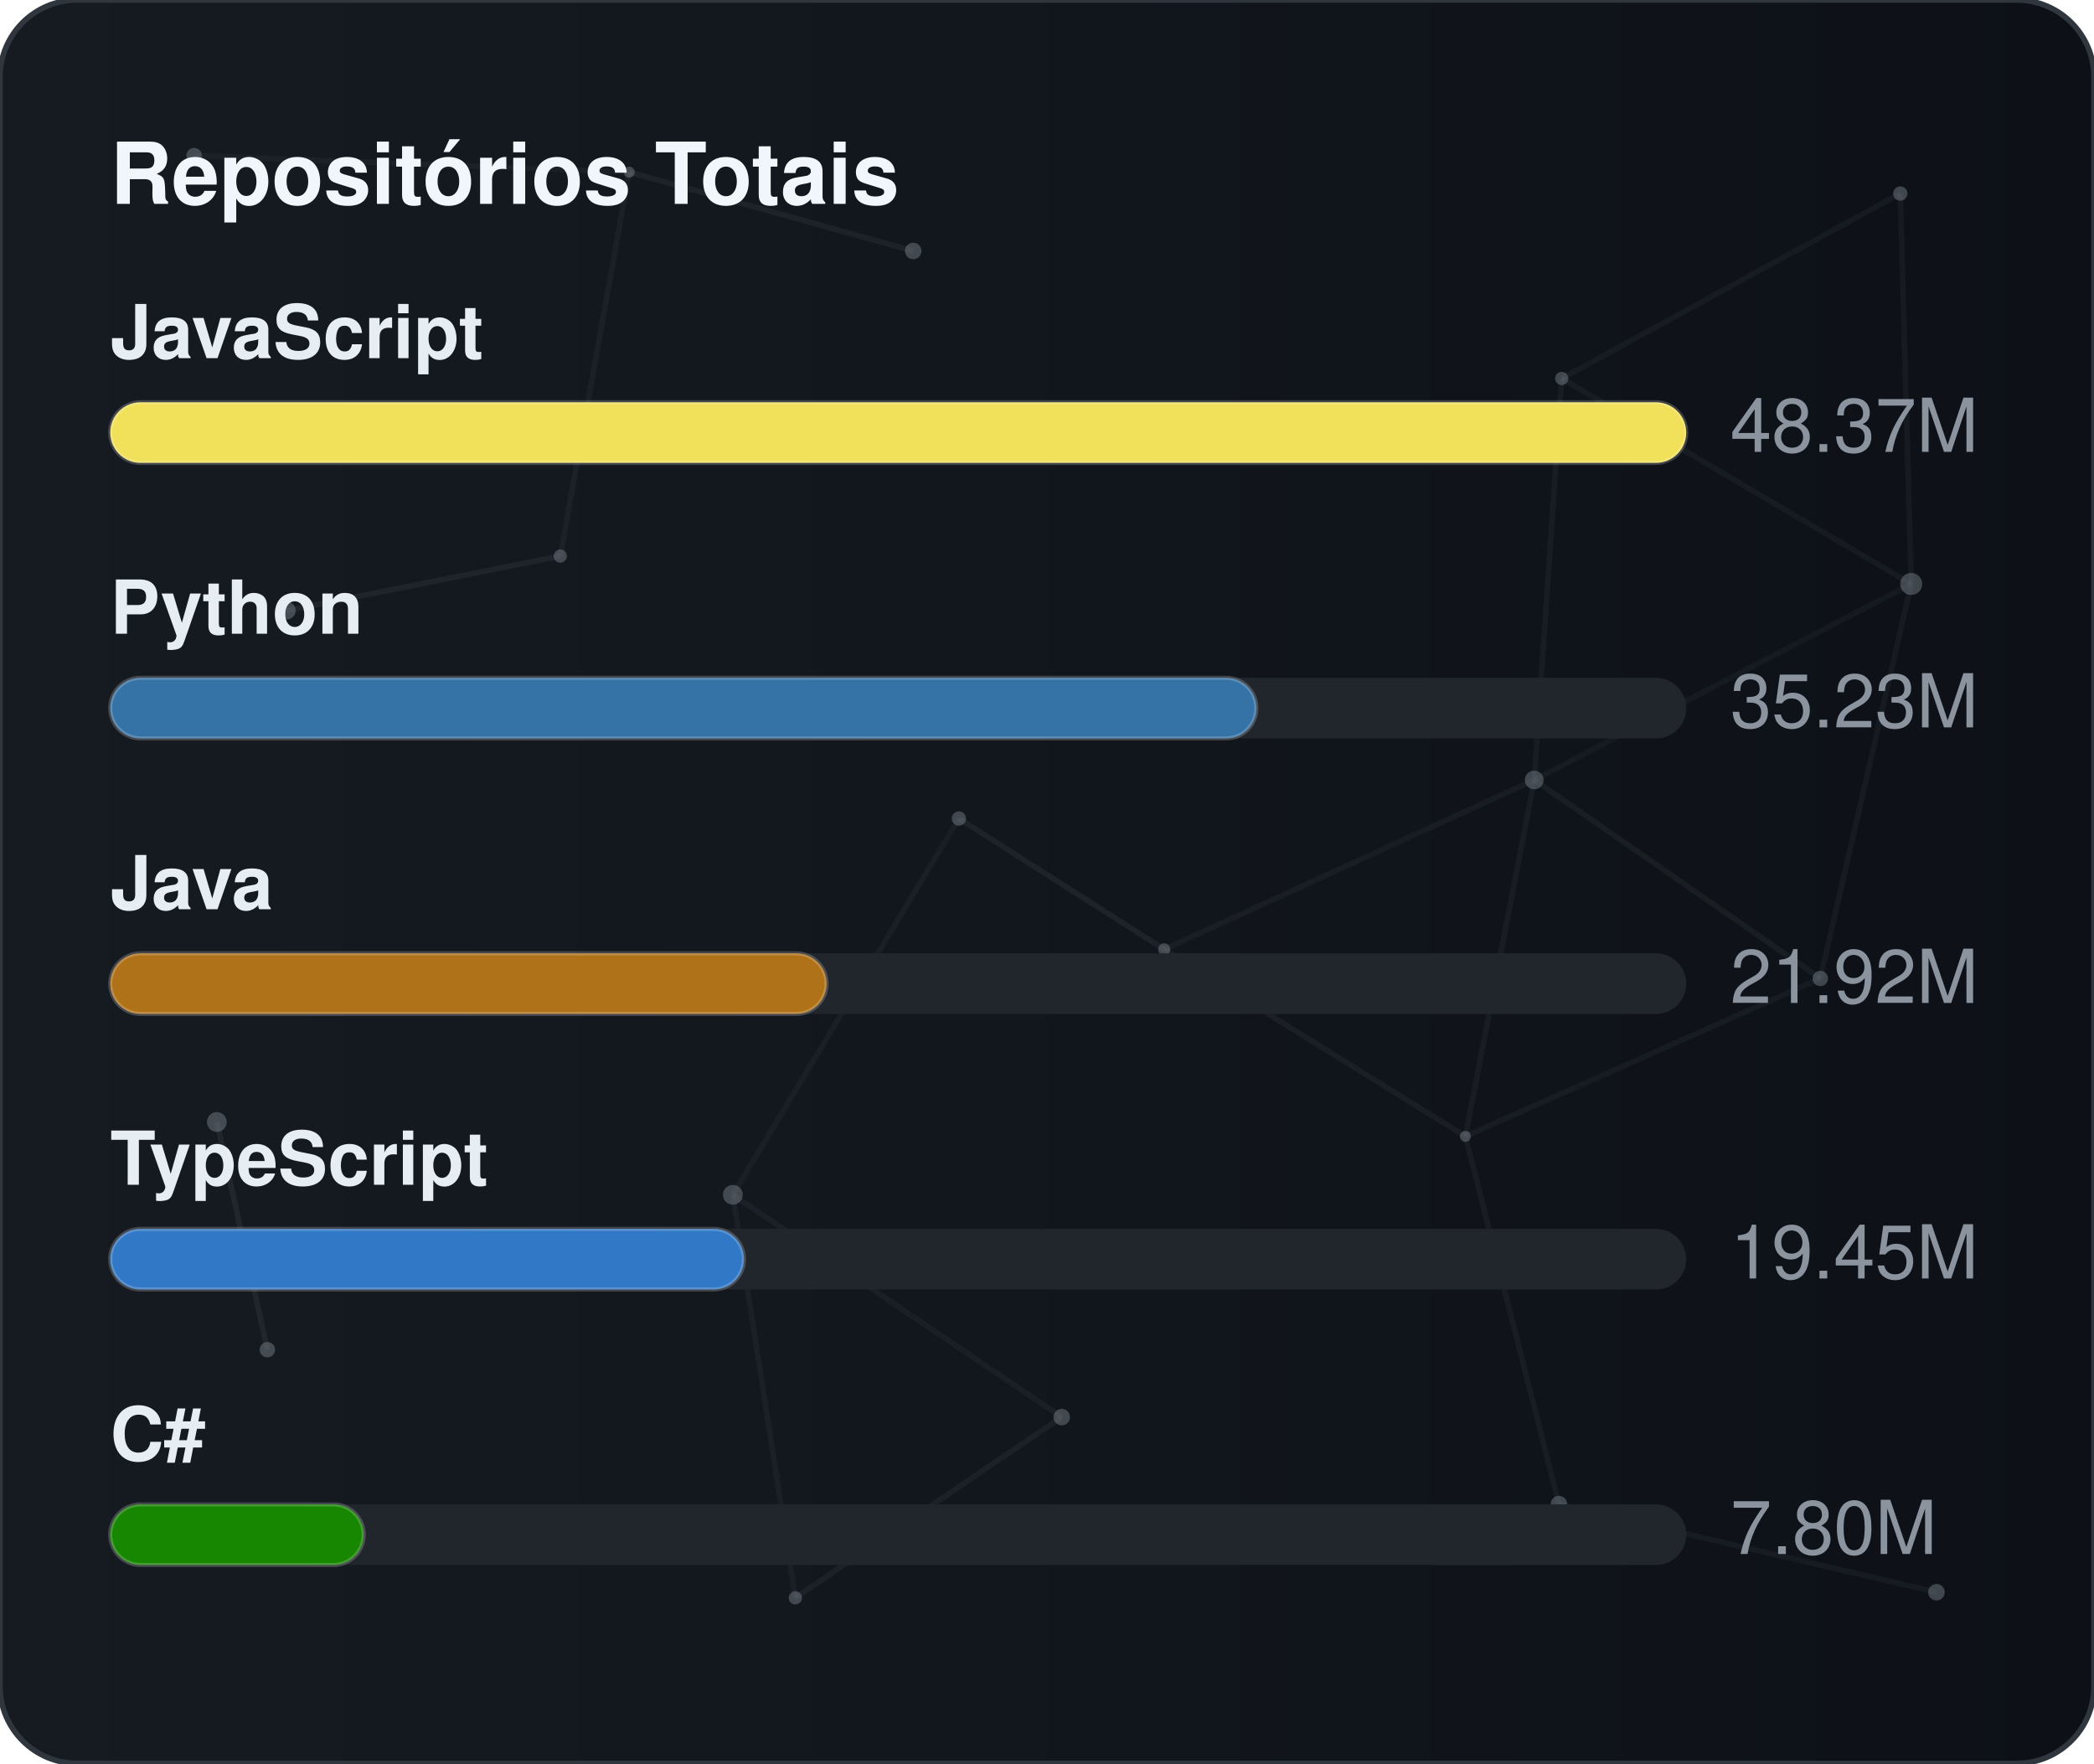
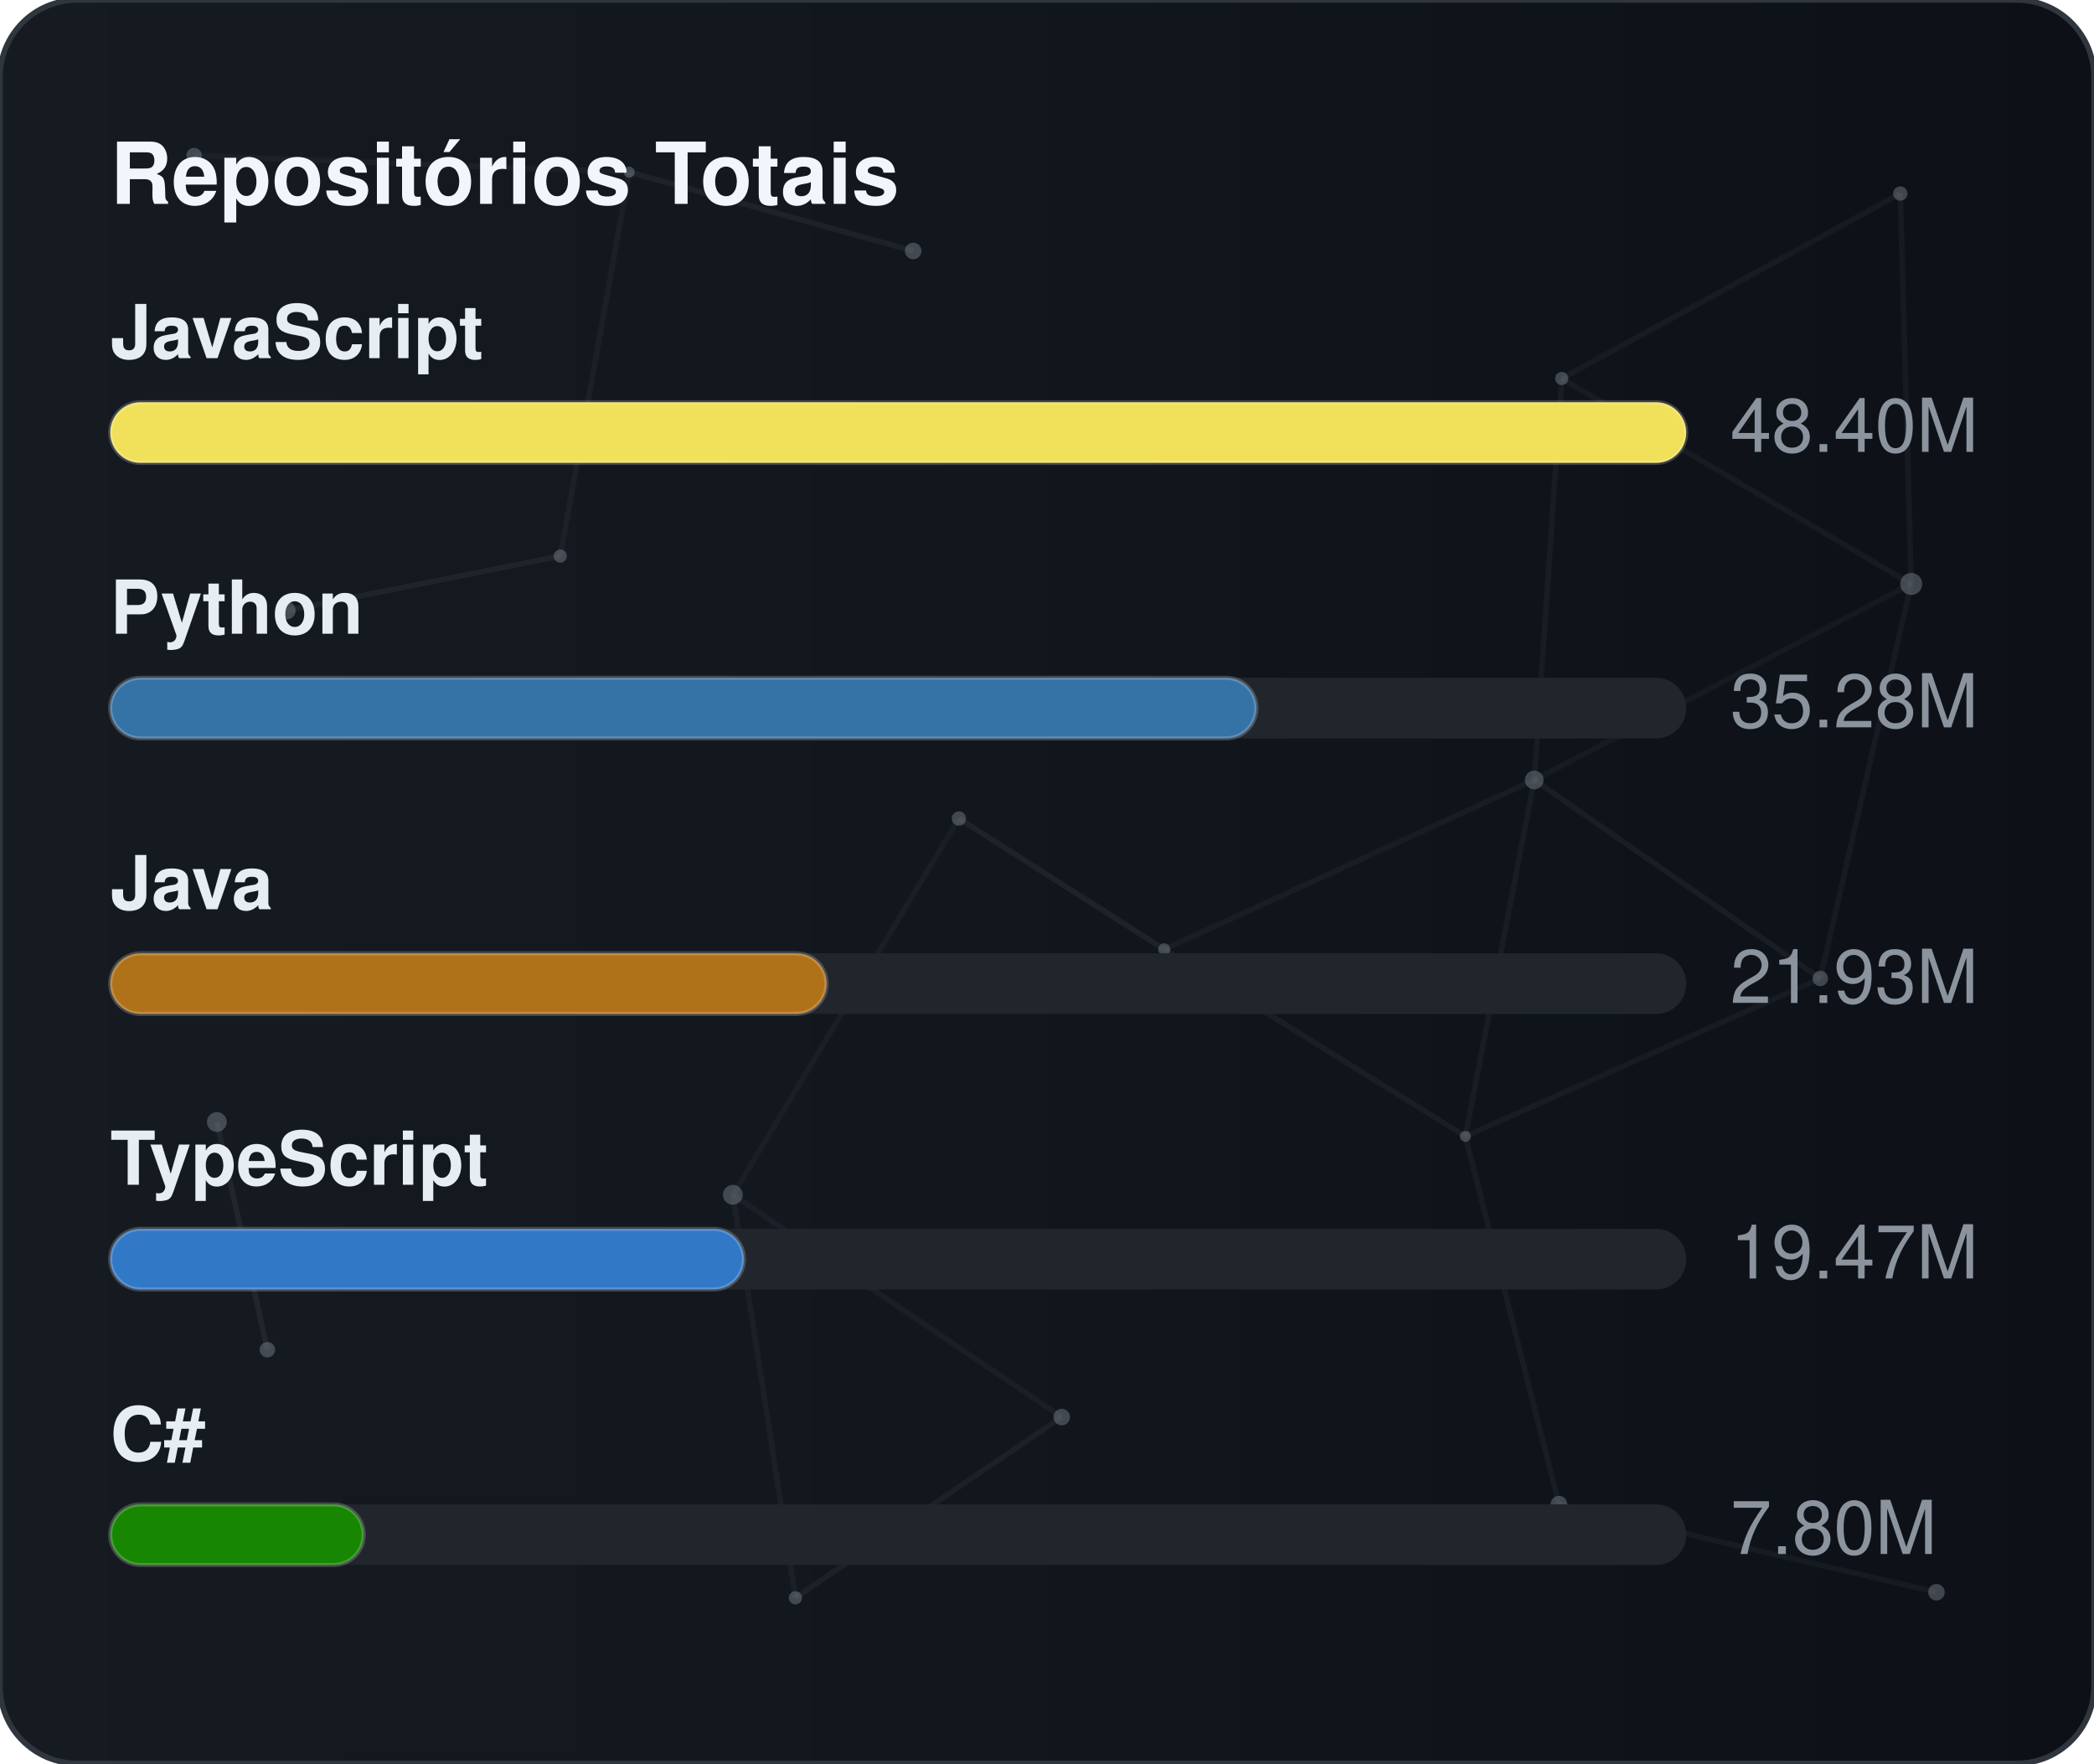
<svg xmlns="http://www.w3.org/2000/svg" width="380" height="320" viewBox="0 0 380 320" role="img" aria-label="Repositórios Totais">
  <defs>
    <linearGradient id="gradGithubTotal" x1="0%" y1="0%" x2="100%" y2="0%">
      <stop offset="0%" stop-color="#161b22" />
      <stop offset="100%" stop-color="#0d1117" />
    </linearGradient>
    <clipPath id="cardClipgradGithubTotal">
      <rect x="0" y="0" width="380" height="320" rx="14" />
    </clipPath>
  </defs>
  <style>
    text { font-family: -apple-system, BlinkMacSystemFont, "Segoe UI", Helvetica, Arial, sans-serif; font-size: 13.5px; }
    .card { fill: url(#gradGithubTotal); stroke: #30363d; stroke-width: 1; }
    .title { fill: #f0f6fc; font-weight: 700; font-size: 15.5px; }
    .lbl { fill: #e6edf3; font-weight: 600; }
    .val { fill: #8b949e; }
    .track { fill: #21262d; }
    .bar { stroke: rgba(255,255,255,0.2); stroke-width: 0.75; }
  </style>
  <rect x="0" y="0" width="380" height="320" rx="14" class="card" />
  <g clip-path="url(#cardClipgradGithubTotal)">
    <line x1="35.22" y1="28.23" x2="114.18" y2="31.24" stroke="#8b949e" stroke-width="1" opacity="0.06">
      <animate attributeName="x1" values="35.22;35.39;35.22" dur="9.6s" repeatCount="indefinite" />
      <animate attributeName="y1" values="28.23;26.86;28.23" dur="11.5s" repeatCount="indefinite" />
      <animate attributeName="x2" values="114.18;107.41;114.18" dur="10.9s" repeatCount="indefinite" />
      <animate attributeName="y2" values="31.24;28.12;31.24" dur="13.1s" repeatCount="indefinite" />
    </line>
    <line x1="114.18" y1="31.24" x2="165.72" y2="45.54" stroke="#8b949e" stroke-width="1" opacity="0.09">
      <animate attributeName="x1" values="114.18;107.41;114.18" dur="10.9s" repeatCount="indefinite" />
      <animate attributeName="y1" values="31.24;28.12;31.24" dur="13.1s" repeatCount="indefinite" />
      <animate attributeName="x2" values="165.72;156.65;165.72" dur="7.7s" repeatCount="indefinite" />
      <animate attributeName="y2" values="45.54;47.56;45.54" dur="9.2s" repeatCount="indefinite" />
    </line>
    <line x1="114.18" y1="31.24" x2="101.67" y2="100.91" stroke="#8b949e" stroke-width="1" opacity="0.07">
      <animate attributeName="x1" values="114.18;107.41;114.18" dur="10.9s" repeatCount="indefinite" />
      <animate attributeName="y1" values="31.24;28.12;31.24" dur="13.1s" repeatCount="indefinite" />
      <animate attributeName="x2" values="101.67;109.76;101.67" dur="6.4s" repeatCount="indefinite" />
      <animate attributeName="y2" values="100.91;94.52;100.91" dur="7.6s" repeatCount="indefinite" />
    </line>
    <line x1="283.41" y1="68.68" x2="344.85" y2="35.12" stroke="#8b949e" stroke-width="1" opacity="0.07">
      <animate attributeName="x1" values="283.41;282.83;283.41" dur="12.0s" repeatCount="indefinite" />
      <animate attributeName="y1" values="68.68;66.16;68.68" dur="14.4s" repeatCount="indefinite" />
      <animate attributeName="x2" values="344.85;343.1;344.85" dur="9.8s" repeatCount="indefinite" />
      <animate attributeName="y2" values="35.12;30.36;35.12" dur="11.8s" repeatCount="indefinite" />
    </line>
    <line x1="283.41" y1="68.68" x2="278.42" y2="141.54" stroke="#8b949e" stroke-width="1" opacity="0.07">
      <animate attributeName="x1" values="283.41;282.83;283.41" dur="12.0s" repeatCount="indefinite" />
      <animate attributeName="y1" values="68.68;66.16;68.68" dur="14.4s" repeatCount="indefinite" />
      <animate attributeName="x2" values="278.42;271.97;278.42" dur="6.3s" repeatCount="indefinite" />
      <animate attributeName="y2" values="141.54;140.88;141.54" dur="7.5s" repeatCount="indefinite" />
    </line>
    <line x1="283.41" y1="68.68" x2="346.83" y2="105.97" stroke="#8b949e" stroke-width="1" opacity="0.07">
      <animate attributeName="x1" values="283.41;282.83;283.41" dur="12.0s" repeatCount="indefinite" />
      <animate attributeName="y1" values="68.68;66.16;68.68" dur="14.4s" repeatCount="indefinite" />
      <animate attributeName="x2" values="346.83;354.74;346.83" dur="10.4s" repeatCount="indefinite" />
      <animate attributeName="y2" values="105.97;113.25;105.97" dur="12.5s" repeatCount="indefinite" />
    </line>
    <line x1="344.85" y1="35.12" x2="346.83" y2="105.97" stroke="#8b949e" stroke-width="1" opacity="0.07">
      <animate attributeName="x1" values="344.85;343.1;344.85" dur="9.8s" repeatCount="indefinite" />
      <animate attributeName="y1" values="35.12;30.36;35.12" dur="11.8s" repeatCount="indefinite" />
      <animate attributeName="x2" values="346.83;354.74;346.83" dur="10.4s" repeatCount="indefinite" />
      <animate attributeName="y2" values="105.97;113.25;105.97" dur="12.5s" repeatCount="indefinite" />
    </line>
    <line x1="52.05" y1="110.8" x2="101.67" y2="100.91" stroke="#8b949e" stroke-width="1" opacity="0.09">
      <animate attributeName="x1" values="52.05;49.17;52.05" dur="7.9s" repeatCount="indefinite" />
      <animate attributeName="y1" values="110.8;114.75;110.8" dur="9.5s" repeatCount="indefinite" />
      <animate attributeName="x2" values="101.67;109.76;101.67" dur="6.4s" repeatCount="indefinite" />
      <animate attributeName="y2" values="100.91;94.52;100.91" dur="7.6s" repeatCount="indefinite" />
    </line>
    <line x1="174.01" y1="148.54" x2="132.99" y2="216.82" stroke="#8b949e" stroke-width="1" opacity="0.06">
      <animate attributeName="x1" values="174.01;179.31;174.01" dur="7.4s" repeatCount="indefinite" />
      <animate attributeName="y1" values="148.54;150.39;148.54" dur="8.9s" repeatCount="indefinite" />
      <animate attributeName="x2" values="132.99;131.19;132.99" dur="9.7s" repeatCount="indefinite" />
      <animate attributeName="y2" values="216.82;223.91;216.82" dur="11.7s" repeatCount="indefinite" />
    </line>
    <line x1="174.01" y1="148.54" x2="211.28" y2="172.28" stroke="#8b949e" stroke-width="1" opacity="0.10">
      <animate attributeName="x1" values="174.01;179.31;174.01" dur="7.4s" repeatCount="indefinite" />
      <animate attributeName="y1" values="148.54;150.39;148.54" dur="8.9s" repeatCount="indefinite" />
      <animate attributeName="x2" values="211.28;207.15;211.28" dur="8.7s" repeatCount="indefinite" />
      <animate attributeName="y2" values="172.28;167.34;172.28" dur="10.4s" repeatCount="indefinite" />
    </line>
    <line x1="278.42" y1="141.54" x2="346.83" y2="105.97" stroke="#8b949e" stroke-width="1" opacity="0.06">
      <animate attributeName="x1" values="278.42;271.97;278.42" dur="6.3s" repeatCount="indefinite" />
      <animate attributeName="y1" values="141.54;140.88;141.54" dur="7.5s" repeatCount="indefinite" />
      <animate attributeName="x2" values="346.83;354.74;346.83" dur="10.4s" repeatCount="indefinite" />
      <animate attributeName="y2" values="105.97;113.25;105.97" dur="12.5s" repeatCount="indefinite" />
    </line>
    <line x1="278.42" y1="141.54" x2="211.28" y2="172.28" stroke="#8b949e" stroke-width="1" opacity="0.07">
      <animate attributeName="x1" values="278.42;271.97;278.42" dur="6.3s" repeatCount="indefinite" />
      <animate attributeName="y1" values="141.54;140.88;141.54" dur="7.5s" repeatCount="indefinite" />
      <animate attributeName="x2" values="211.28;207.15;211.28" dur="8.7s" repeatCount="indefinite" />
      <animate attributeName="y2" values="172.28;167.34;172.28" dur="10.4s" repeatCount="indefinite" />
    </line>
    <line x1="278.42" y1="141.54" x2="265.93" y2="206.21" stroke="#8b949e" stroke-width="1" opacity="0.07">
      <animate attributeName="x1" values="278.42;271.97;278.42" dur="6.3s" repeatCount="indefinite" />
      <animate attributeName="y1" values="141.54;140.88;141.54" dur="7.5s" repeatCount="indefinite" />
      <animate attributeName="x2" values="265.93;263.56;265.93" dur="8.0s" repeatCount="indefinite" />
      <animate attributeName="y2" values="206.21;213.6;206.21" dur="9.6s" repeatCount="indefinite" />
    </line>
    <line x1="278.42" y1="141.54" x2="330.33" y2="177.56" stroke="#8b949e" stroke-width="1" opacity="0.08">
      <animate attributeName="x1" values="278.42;271.97;278.42" dur="6.3s" repeatCount="indefinite" />
      <animate attributeName="y1" values="141.54;140.88;141.54" dur="7.5s" repeatCount="indefinite" />
      <animate attributeName="x2" values="330.33;321.23;330.33" dur="10.7s" repeatCount="indefinite" />
      <animate attributeName="y2" values="177.56;172.27;177.56" dur="12.8s" repeatCount="indefinite" />
    </line>
    <line x1="346.83" y1="105.97" x2="330.33" y2="177.56" stroke="#8b949e" stroke-width="1" opacity="0.07">
      <animate attributeName="x1" values="346.83;354.74;346.83" dur="10.4s" repeatCount="indefinite" />
      <animate attributeName="y1" values="105.97;113.25;105.97" dur="12.5s" repeatCount="indefinite" />
      <animate attributeName="x2" values="330.33;321.23;330.33" dur="10.7s" repeatCount="indefinite" />
      <animate attributeName="y2" values="177.56;172.27;177.56" dur="12.8s" repeatCount="indefinite" />
    </line>
    <line x1="39.35" y1="203.61" x2="48.52" y2="244.93" stroke="#8b949e" stroke-width="1" opacity="0.10">
      <animate attributeName="x1" values="39.35;29.72;39.35" dur="11.8s" repeatCount="indefinite" />
      <animate attributeName="y1" values="203.61;200.24;203.61" dur="14.2s" repeatCount="indefinite" />
      <animate attributeName="x2" values="48.52;44.33;48.52" dur="11.9s" repeatCount="indefinite" />
      <animate attributeName="y2" values="244.93;238.49;244.93" dur="14.3s" repeatCount="indefinite" />
    </line>
    <line x1="132.99" y1="216.82" x2="144.34" y2="289.95" stroke="#8b949e" stroke-width="1" opacity="0.07">
      <animate attributeName="x1" values="132.99;131.19;132.99" dur="9.7s" repeatCount="indefinite" />
      <animate attributeName="y1" values="216.82;223.91;216.82" dur="11.7s" repeatCount="indefinite" />
      <animate attributeName="x2" values="144.34;138.5;144.34" dur="6.3s" repeatCount="indefinite" />
      <animate attributeName="y2" values="289.95;282.9;289.95" dur="7.6s" repeatCount="indefinite" />
    </line>
    <line x1="132.99" y1="216.82" x2="192.67" y2="257.16" stroke="#8b949e" stroke-width="1" opacity="0.07">
      <animate attributeName="x1" values="132.99;131.19;132.99" dur="9.7s" repeatCount="indefinite" />
      <animate attributeName="y1" values="216.82;223.91;216.82" dur="11.7s" repeatCount="indefinite" />
      <animate attributeName="x2" values="192.67;196.2;192.67" dur="6.2s" repeatCount="indefinite" />
      <animate attributeName="y2" values="257.16;251.56;257.16" dur="7.5s" repeatCount="indefinite" />
    </line>
    <line x1="211.28" y1="172.28" x2="265.93" y2="206.21" stroke="#8b949e" stroke-width="1" opacity="0.08">
      <animate attributeName="x1" values="211.28;207.15;211.28" dur="8.7s" repeatCount="indefinite" />
      <animate attributeName="y1" values="172.28;167.34;172.28" dur="10.4s" repeatCount="indefinite" />
      <animate attributeName="x2" values="265.93;263.56;265.93" dur="8.0s" repeatCount="indefinite" />
      <animate attributeName="y2" values="206.21;213.6;206.21" dur="9.6s" repeatCount="indefinite" />
    </line>
    <line x1="265.93" y1="206.21" x2="330.33" y2="177.56" stroke="#8b949e" stroke-width="1" opacity="0.07">
      <animate attributeName="x1" values="265.93;263.56;265.93" dur="8.0s" repeatCount="indefinite" />
      <animate attributeName="y1" values="206.21;213.6;206.21" dur="9.6s" repeatCount="indefinite" />
      <animate attributeName="x2" values="330.33;321.23;330.33" dur="10.7s" repeatCount="indefinite" />
      <animate attributeName="y2" values="177.56;172.27;177.56" dur="12.8s" repeatCount="indefinite" />
    </line>
    <line x1="265.93" y1="206.21" x2="282.9" y2="272.95" stroke="#8b949e" stroke-width="1" opacity="0.07">
      <animate attributeName="x1" values="265.93;263.56;265.93" dur="8.0s" repeatCount="indefinite" />
      <animate attributeName="y1" values="206.21;213.6;206.21" dur="9.6s" repeatCount="indefinite" />
      <animate attributeName="x2" values="282.9;277.88;282.9" dur="6.7s" repeatCount="indefinite" />
      <animate attributeName="y2" values="272.95;280.91;272.95" dur="8.1s" repeatCount="indefinite" />
    </line>
    <line x1="144.34" y1="289.95" x2="192.67" y2="257.16" stroke="#8b949e" stroke-width="1" opacity="0.08">
      <animate attributeName="x1" values="144.34;138.5;144.34" dur="6.3s" repeatCount="indefinite" />
      <animate attributeName="y1" values="289.95;282.9;289.95" dur="7.6s" repeatCount="indefinite" />
      <animate attributeName="x2" values="192.67;196.2;192.67" dur="6.2s" repeatCount="indefinite" />
      <animate attributeName="y2" values="257.16;251.56;257.16" dur="7.5s" repeatCount="indefinite" />
    </line>
    <line x1="282.9" y1="272.95" x2="351.41" y2="288.94" stroke="#8b949e" stroke-width="1" opacity="0.07">
      <animate attributeName="x1" values="282.9;277.88;282.9" dur="6.7s" repeatCount="indefinite" />
      <animate attributeName="y1" values="272.95;280.91;272.95" dur="8.1s" repeatCount="indefinite" />
      <animate attributeName="x2" values="351.41;356.89;351.41" dur="11.9s" repeatCount="indefinite" />
      <animate attributeName="y2" values="288.94;287.49;288.94" dur="14.3s" repeatCount="indefinite" />
    </line>
    <circle cx="35.22" cy="28.23" r="1.4" fill="#8b949e" opacity="0.40">
      <animate attributeName="cx" values="35.22;35.39;35.22" dur="9.6s" repeatCount="indefinite" />
      <animate attributeName="cy" values="28.23;26.86;28.23" dur="11.5s" repeatCount="indefinite" />
    </circle>
    <circle cx="114.18" cy="31.24" r="1.0" fill="#8b949e" opacity="0.40">
      <animate attributeName="cx" values="114.18;107.41;114.18" dur="10.9s" repeatCount="indefinite" />
      <animate attributeName="cy" values="31.24;28.12;31.24" dur="13.1s" repeatCount="indefinite" />
    </circle>
    <circle cx="165.72" cy="45.54" r="1.5" fill="#8b949e" opacity="0.40">
      <animate attributeName="cx" values="165.72;156.65;165.72" dur="7.7s" repeatCount="indefinite" />
      <animate attributeName="cy" values="45.54;47.56;45.54" dur="9.2s" repeatCount="indefinite" />
    </circle>
    <circle cx="283.41" cy="68.68" r="1.2" fill="#8b949e" opacity="0.40">
      <animate attributeName="cx" values="283.41;282.83;283.41" dur="12.0s" repeatCount="indefinite" />
      <animate attributeName="cy" values="68.68;66.16;68.68" dur="14.4s" repeatCount="indefinite" />
    </circle>
    <circle cx="344.85" cy="35.12" r="1.3" fill="#8b949e" opacity="0.40">
      <animate attributeName="cx" values="344.85;343.1;344.85" dur="9.8s" repeatCount="indefinite" />
      <animate attributeName="cy" values="35.12;30.36;35.12" dur="11.8s" repeatCount="indefinite" />
    </circle>
    <circle cx="52.05" cy="110.8" r="1.6" fill="#8b949e" opacity="0.40">
      <animate attributeName="cx" values="52.05;49.17;52.05" dur="7.9s" repeatCount="indefinite" />
      <animate attributeName="cy" values="110.8;114.75;110.8" dur="9.5s" repeatCount="indefinite" />
    </circle>
    <circle cx="101.67" cy="100.91" r="1.2" fill="#8b949e" opacity="0.40">
      <animate attributeName="cx" values="101.67;109.76;101.67" dur="6.4s" repeatCount="indefinite" />
      <animate attributeName="cy" values="100.91;94.52;100.91" dur="7.6s" repeatCount="indefinite" />
    </circle>
    <circle cx="174.01" cy="148.54" r="1.3" fill="#8b949e" opacity="0.40">
      <animate attributeName="cx" values="174.01;179.31;174.01" dur="7.4s" repeatCount="indefinite" />
      <animate attributeName="cy" values="148.54;150.39;148.54" dur="8.9s" repeatCount="indefinite" />
    </circle>
    <circle cx="278.42" cy="141.54" r="1.7" fill="#8b949e" opacity="0.40">
      <animate attributeName="cx" values="278.42;271.97;278.42" dur="6.3s" repeatCount="indefinite" />
      <animate attributeName="cy" values="141.54;140.88;141.54" dur="7.5s" repeatCount="indefinite" />
    </circle>
    <circle cx="346.83" cy="105.97" r="2.0" fill="#8b949e" opacity="0.40">
      <animate attributeName="cx" values="346.83;354.74;346.83" dur="10.4s" repeatCount="indefinite" />
      <animate attributeName="cy" values="105.97;113.25;105.97" dur="12.5s" repeatCount="indefinite" />
    </circle>
    <circle cx="39.35" cy="203.61" r="1.8" fill="#8b949e" opacity="0.40">
      <animate attributeName="cx" values="39.35;29.72;39.35" dur="11.8s" repeatCount="indefinite" />
      <animate attributeName="cy" values="203.61;200.24;203.61" dur="14.2s" repeatCount="indefinite" />
    </circle>
    <circle cx="132.99" cy="216.82" r="1.8" fill="#8b949e" opacity="0.40">
      <animate attributeName="cx" values="132.99;131.19;132.99" dur="9.7s" repeatCount="indefinite" />
      <animate attributeName="cy" values="216.82;223.91;216.82" dur="11.7s" repeatCount="indefinite" />
    </circle>
    <circle cx="211.28" cy="172.28" r="1.1" fill="#8b949e" opacity="0.40">
      <animate attributeName="cx" values="211.28;207.15;211.28" dur="8.7s" repeatCount="indefinite" />
      <animate attributeName="cy" values="172.28;167.34;172.28" dur="10.4s" repeatCount="indefinite" />
    </circle>
    <circle cx="265.93" cy="206.21" r="1.0" fill="#8b949e" opacity="0.40">
      <animate attributeName="cx" values="265.93;263.56;265.93" dur="8.0s" repeatCount="indefinite" />
      <animate attributeName="cy" values="206.21;213.6;206.21" dur="9.6s" repeatCount="indefinite" />
    </circle>
    <circle cx="330.33" cy="177.56" r="1.4" fill="#8b949e" opacity="0.40">
      <animate attributeName="cx" values="330.33;321.23;330.33" dur="10.7s" repeatCount="indefinite" />
      <animate attributeName="cy" values="177.56;172.27;177.56" dur="12.8s" repeatCount="indefinite" />
    </circle>
    <circle cx="48.52" cy="244.93" r="1.4" fill="#8b949e" opacity="0.40">
      <animate attributeName="cx" values="48.52;44.33;48.52" dur="11.9s" repeatCount="indefinite" />
      <animate attributeName="cy" values="244.93;238.49;244.93" dur="14.3s" repeatCount="indefinite" />
    </circle>
    <circle cx="144.34" cy="289.95" r="1.2" fill="#8b949e" opacity="0.40">
      <animate attributeName="cx" values="144.34;138.5;144.34" dur="6.3s" repeatCount="indefinite" />
      <animate attributeName="cy" values="289.95;282.9;289.95" dur="7.6s" repeatCount="indefinite" />
    </circle>
    <circle cx="192.67" cy="257.16" r="1.5" fill="#8b949e" opacity="0.40">
      <animate attributeName="cx" values="192.67;196.2;192.67" dur="6.2s" repeatCount="indefinite" />
      <animate attributeName="cy" values="257.16;251.56;257.16" dur="7.5s" repeatCount="indefinite" />
    </circle>
    <circle cx="282.9" cy="272.95" r="1.5" fill="#8b949e" opacity="0.40">
      <animate attributeName="cx" values="282.9;277.88;282.9" dur="6.7s" repeatCount="indefinite" />
      <animate attributeName="cy" values="272.95;280.91;272.95" dur="8.1s" repeatCount="indefinite" />
    </circle>
    <circle cx="351.41" cy="288.94" r="1.5" fill="#8b949e" opacity="0.40">
      <animate attributeName="cx" values="351.41;356.89;351.41" dur="11.9s" repeatCount="indefinite" />
      <animate attributeName="cy" values="288.94;287.49;288.94" dur="14.3s" repeatCount="indefinite" />
    </circle>
  </g>
  <text x="20" y="37" class="title">Repositórios Totais</text>
  <text x="20" y="65" class="lbl">JavaScript</text>
  <rect x="20" y="73" width="286" height="11" rx="5.5" class="track" />
  <rect x="20" y="73" width="286" height="11" rx="5.5" fill="#f1e05a" class="bar" />
-   <text x="314" y="82" class="val">48.37M</text>
+   <text x="314" y="82" class="val">48.40M</text>
  <text x="20" y="115" class="lbl">Python</text>
  <rect x="20" y="123" width="286" height="11" rx="5.5" class="track" />
  <rect x="20" y="123" width="208" height="11" rx="5.5" fill="#3572A5" class="bar" />
-   <text x="314" y="132" class="val">35.23M</text>
+   <text x="314" y="132" class="val">35.28M</text>
  <text x="20" y="165" class="lbl">Java</text>
  <rect x="20" y="173" width="286" height="11" rx="5.5" class="track" />
  <rect x="20" y="173" width="130" height="11" rx="5.5" fill="#b07219" class="bar" />
-   <text x="314" y="182" class="val">21.92M</text>
+   <text x="314" y="182" class="val">21.93M</text>
  <text x="20" y="215" class="lbl">TypeScript</text>
  <rect x="20" y="223" width="286" height="11" rx="5.5" class="track" />
  <rect x="20" y="223" width="115" height="11" rx="5.5" fill="#3178c6" class="bar" />
-   <text x="314" y="232" class="val">19.45M</text>
+   <text x="314" y="232" class="val">19.47M</text>
  <text x="20" y="265" class="lbl">C#</text>
  <rect x="20" y="273" width="286" height="11" rx="5.5" class="track" />
  <rect x="20" y="273" width="46" height="11" rx="5.5" fill="#178600" class="bar" />
  <text x="314" y="282" class="val">7.80M</text>
</svg>
